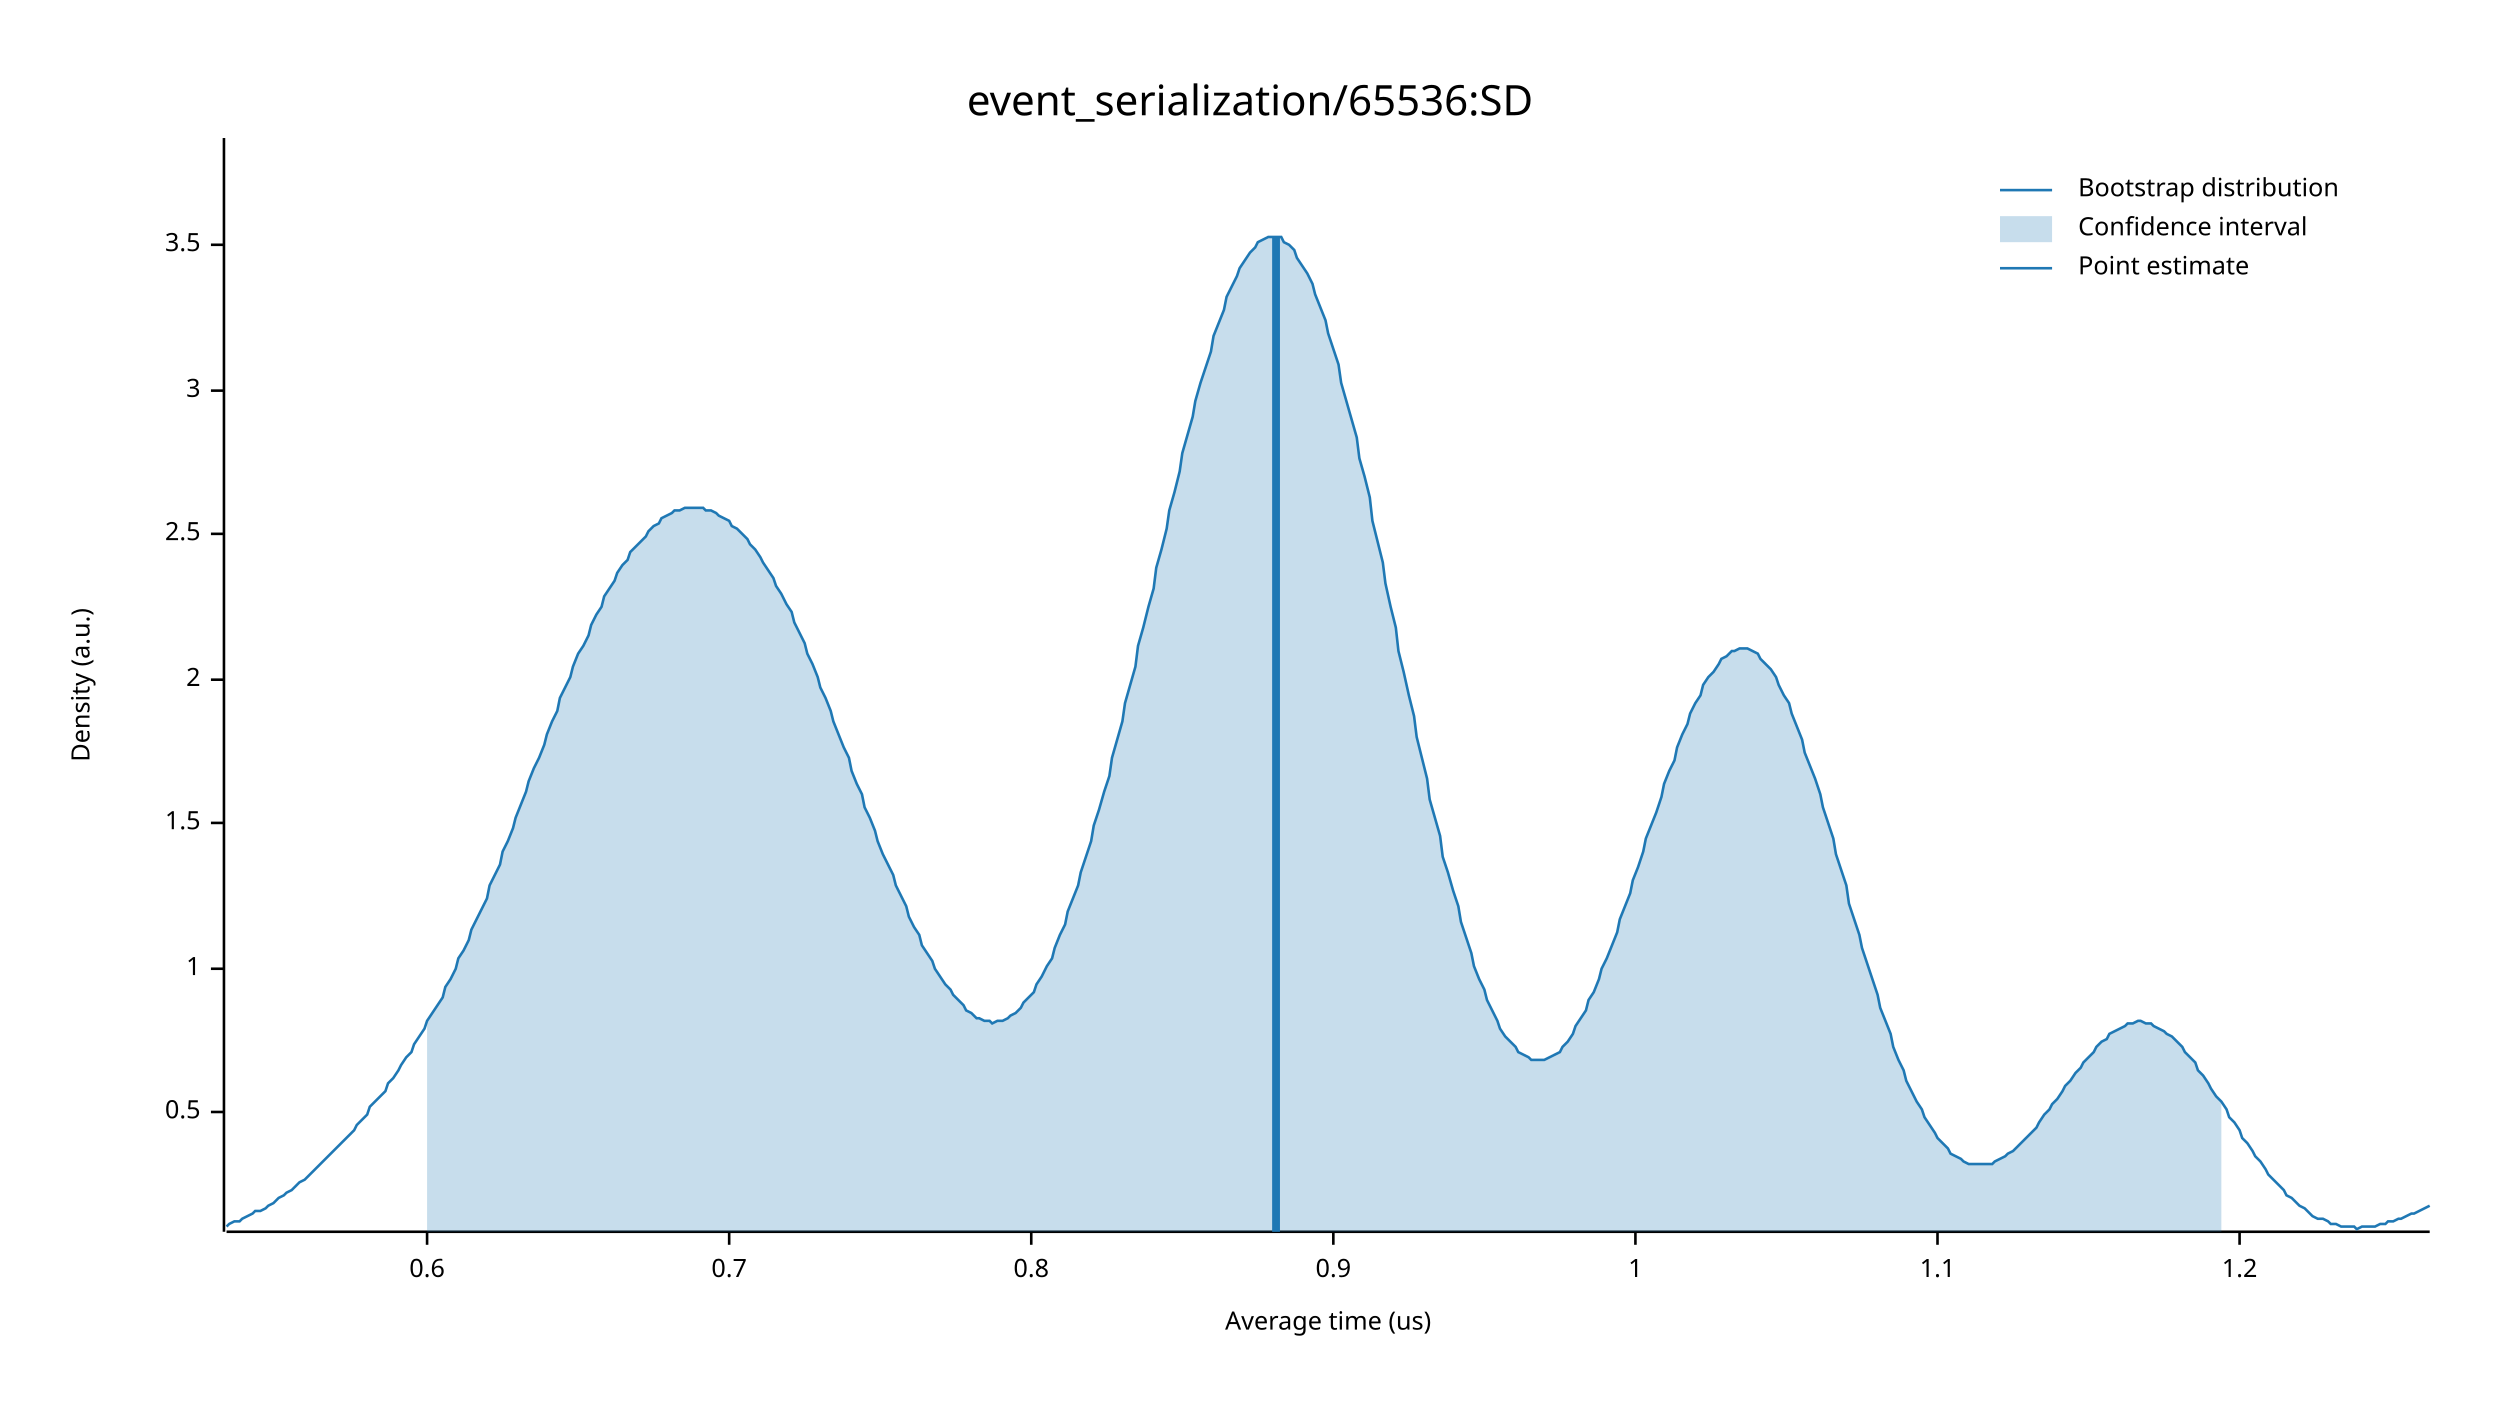
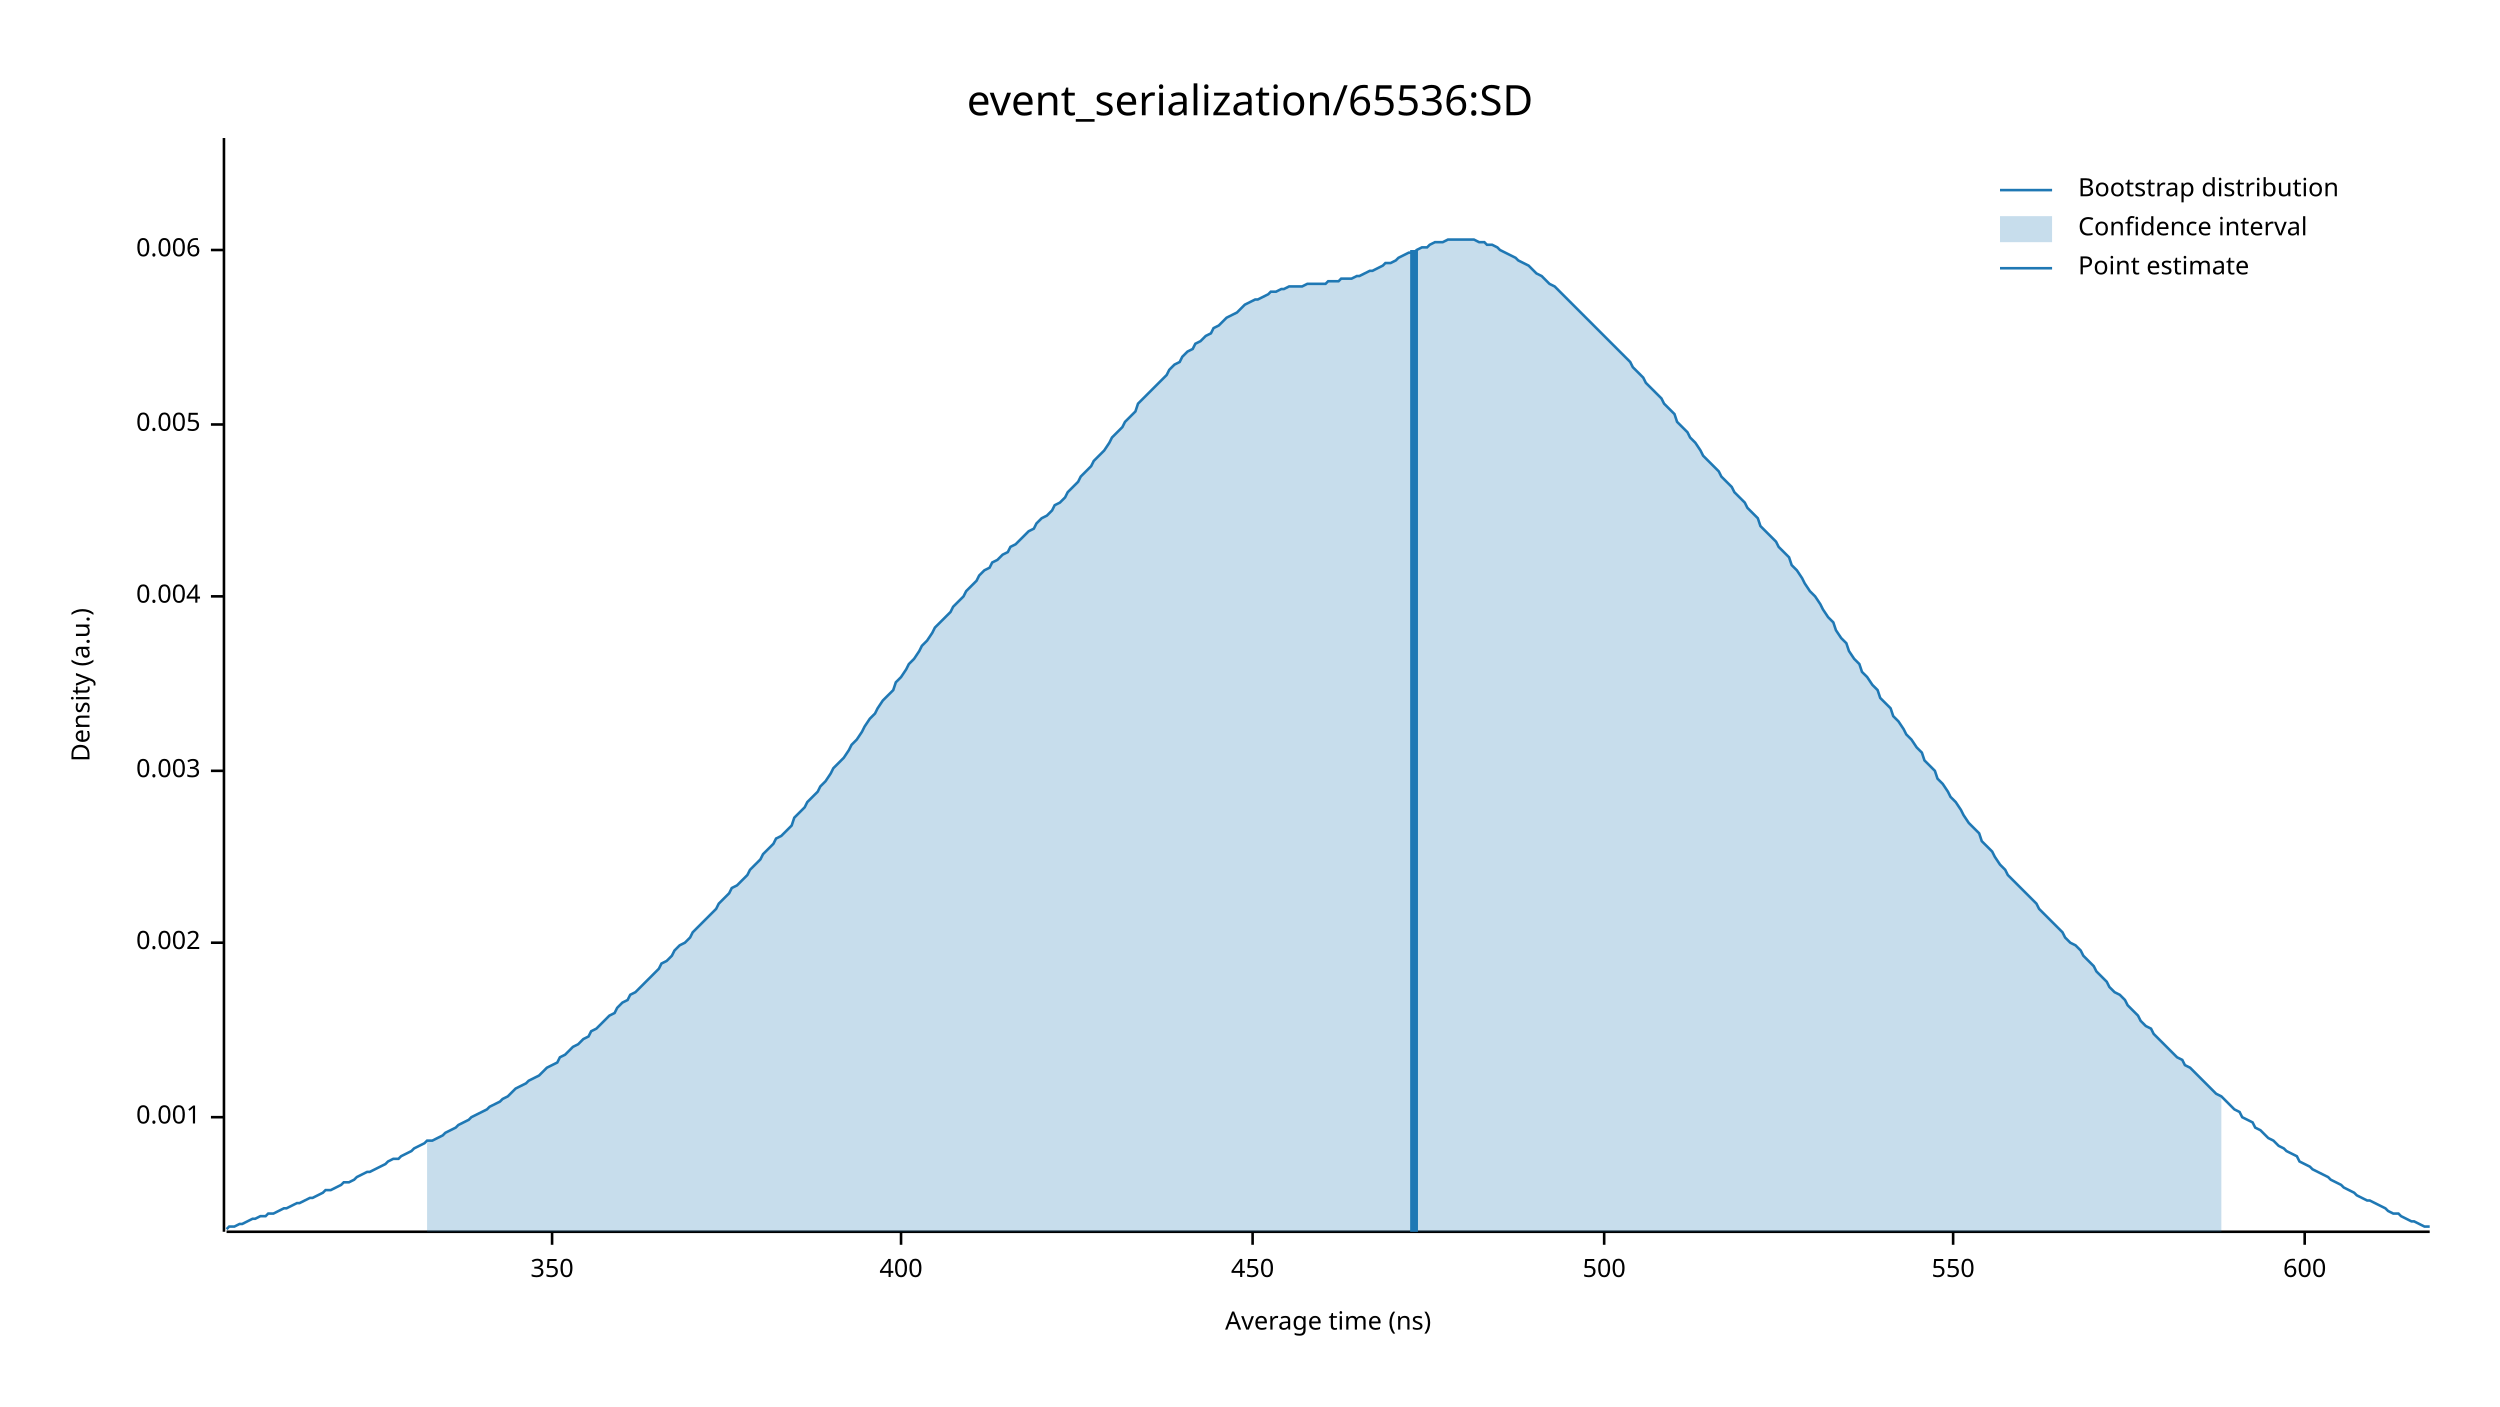
<svg xmlns="http://www.w3.org/2000/svg" width="960" height="540" viewBox="0 0 960 540">
  <text x="480" y="32" dy="0.76em" text-anchor="middle" font-family="sans-serif" font-size="16.129" opacity="1" fill="#000000">
event_serialization/65536:SD
</text>
  <text x="27" y="263" dy="0.76em" text-anchor="middle" font-family="sans-serif" font-size="9.677" opacity="1" fill="#000000" transform="rotate(270, 27, 263)">
Density (a.u.)
</text>
  <text x="510" y="513" dy="-0.5ex" text-anchor="middle" font-family="sans-serif" font-size="9.677" opacity="1" fill="#000000">
- Average time (us)
+ Average time (ns)
</text>
  <polyline fill="none" opacity="1" stroke="#000000" stroke-width="1" points="86,53 86,473 " />
-   <text x="77" y="427" dy="0.5ex" text-anchor="end" font-family="sans-serif" font-size="9.677" opacity="1" fill="#000000">
- 0.5
+   <text x="77" y="429" dy="0.5ex" text-anchor="end" font-family="sans-serif" font-size="9.677" opacity="1" fill="#000000">
+ 0.001
</text>
-   <polyline fill="none" opacity="1" stroke="#000000" stroke-width="1" points="81,427 86,427 " />
-   <text x="77" y="372" dy="0.5ex" text-anchor="end" font-family="sans-serif" font-size="9.677" opacity="1" fill="#000000">
- 1
+   <polyline fill="none" opacity="1" stroke="#000000" stroke-width="1" points="81,429 86,429 " />
+   <text x="77" y="362" dy="0.5ex" text-anchor="end" font-family="sans-serif" font-size="9.677" opacity="1" fill="#000000">
+ 0.002
</text>
-   <polyline fill="none" opacity="1" stroke="#000000" stroke-width="1" points="81,372 86,372 " />
-   <text x="77" y="316" dy="0.5ex" text-anchor="end" font-family="sans-serif" font-size="9.677" opacity="1" fill="#000000">
- 1.5
+   <polyline fill="none" opacity="1" stroke="#000000" stroke-width="1" points="81,362 86,362 " />
+   <text x="77" y="296" dy="0.5ex" text-anchor="end" font-family="sans-serif" font-size="9.677" opacity="1" fill="#000000">
+ 0.003
</text>
-   <polyline fill="none" opacity="1" stroke="#000000" stroke-width="1" points="81,316 86,316 " />
-   <text x="77" y="261" dy="0.5ex" text-anchor="end" font-family="sans-serif" font-size="9.677" opacity="1" fill="#000000">
- 2
+   <polyline fill="none" opacity="1" stroke="#000000" stroke-width="1" points="81,296 86,296 " />
+   <text x="77" y="229" dy="0.5ex" text-anchor="end" font-family="sans-serif" font-size="9.677" opacity="1" fill="#000000">
+ 0.004
</text>
-   <polyline fill="none" opacity="1" stroke="#000000" stroke-width="1" points="81,261 86,261 " />
-   <text x="77" y="205" dy="0.5ex" text-anchor="end" font-family="sans-serif" font-size="9.677" opacity="1" fill="#000000">
- 2.5
+   <polyline fill="none" opacity="1" stroke="#000000" stroke-width="1" points="81,229 86,229 " />
+   <text x="77" y="163" dy="0.5ex" text-anchor="end" font-family="sans-serif" font-size="9.677" opacity="1" fill="#000000">
+ 0.005
</text>
-   <polyline fill="none" opacity="1" stroke="#000000" stroke-width="1" points="81,205 86,205 " />
-   <text x="77" y="150" dy="0.5ex" text-anchor="end" font-family="sans-serif" font-size="9.677" opacity="1" fill="#000000">
- 3
+   <polyline fill="none" opacity="1" stroke="#000000" stroke-width="1" points="81,163 86,163 " />
+   <text x="77" y="96" dy="0.5ex" text-anchor="end" font-family="sans-serif" font-size="9.677" opacity="1" fill="#000000">
+ 0.006
</text>
-   <polyline fill="none" opacity="1" stroke="#000000" stroke-width="1" points="81,150 86,150 " />
-   <text x="77" y="94" dy="0.5ex" text-anchor="end" font-family="sans-serif" font-size="9.677" opacity="1" fill="#000000">
- 3.5
+   <polyline fill="none" opacity="1" stroke="#000000" stroke-width="1" points="81,96 86,96 " />
+   <polyline fill="none" opacity="1" stroke="#000000" stroke-width="1" points="87,473 933,473 " />
+   <text x="212" y="483" dy="0.76em" text-anchor="middle" font-family="sans-serif" font-size="9.677" opacity="1" fill="#000000">
+ 350
</text>
-   <polyline fill="none" opacity="1" stroke="#000000" stroke-width="1" points="81,94 86,94 " />
-   <polyline fill="none" opacity="1" stroke="#000000" stroke-width="1" points="87,473 933,473 " />
-   <text x="164" y="483" dy="0.76em" text-anchor="middle" font-family="sans-serif" font-size="9.677" opacity="1" fill="#000000">
- 0.6
+   <polyline fill="none" opacity="1" stroke="#000000" stroke-width="1" points="212,473 212,478 " />
+   <text x="346" y="483" dy="0.76em" text-anchor="middle" font-family="sans-serif" font-size="9.677" opacity="1" fill="#000000">
+ 400
</text>
-   <polyline fill="none" opacity="1" stroke="#000000" stroke-width="1" points="164,473 164,478 " />
-   <text x="280" y="483" dy="0.76em" text-anchor="middle" font-family="sans-serif" font-size="9.677" opacity="1" fill="#000000">
- 0.7
+   <polyline fill="none" opacity="1" stroke="#000000" stroke-width="1" points="346,473 346,478 " />
+   <text x="481" y="483" dy="0.76em" text-anchor="middle" font-family="sans-serif" font-size="9.677" opacity="1" fill="#000000">
+ 450
</text>
-   <polyline fill="none" opacity="1" stroke="#000000" stroke-width="1" points="280,473 280,478 " />
-   <text x="396" y="483" dy="0.76em" text-anchor="middle" font-family="sans-serif" font-size="9.677" opacity="1" fill="#000000">
- 0.8
+   <polyline fill="none" opacity="1" stroke="#000000" stroke-width="1" points="481,473 481,478 " />
+   <text x="616" y="483" dy="0.76em" text-anchor="middle" font-family="sans-serif" font-size="9.677" opacity="1" fill="#000000">
+ 500
</text>
-   <polyline fill="none" opacity="1" stroke="#000000" stroke-width="1" points="396,473 396,478 " />
-   <text x="512" y="483" dy="0.76em" text-anchor="middle" font-family="sans-serif" font-size="9.677" opacity="1" fill="#000000">
- 0.9
+   <polyline fill="none" opacity="1" stroke="#000000" stroke-width="1" points="616,473 616,478 " />
+   <text x="750" y="483" dy="0.76em" text-anchor="middle" font-family="sans-serif" font-size="9.677" opacity="1" fill="#000000">
+ 550
</text>
-   <polyline fill="none" opacity="1" stroke="#000000" stroke-width="1" points="512,473 512,478 " />
-   <text x="628" y="483" dy="0.76em" text-anchor="middle" font-family="sans-serif" font-size="9.677" opacity="1" fill="#000000">
- 1
+   <polyline fill="none" opacity="1" stroke="#000000" stroke-width="1" points="750,473 750,478 " />
+   <text x="885" y="483" dy="0.76em" text-anchor="middle" font-family="sans-serif" font-size="9.677" opacity="1" fill="#000000">
+ 600
</text>
-   <polyline fill="none" opacity="1" stroke="#000000" stroke-width="1" points="628,473 628,478 " />
-   <text x="744" y="483" dy="0.76em" text-anchor="middle" font-family="sans-serif" font-size="9.677" opacity="1" fill="#000000">
- 1.1
- </text>
-   <polyline fill="none" opacity="1" stroke="#000000" stroke-width="1" points="744,473 744,478 " />
-   <text x="860" y="483" dy="0.76em" text-anchor="middle" font-family="sans-serif" font-size="9.677" opacity="1" fill="#000000">
- 1.2
- </text>
-   <polyline fill="none" opacity="1" stroke="#000000" stroke-width="1" points="860,473 860,478 " />
-   <polyline fill="none" opacity="1" stroke="#1F78B4" stroke-width="1" points="87,471 88,470 90,469 92,469 93,468 95,467 97,466 98,465 100,465 102,464 103,463 105,462 107,460 109,459 110,458 112,457 114,455 115,454 117,453 119,451 120,450 122,448 124,446 125,445 127,443 129,441 131,439 132,438 134,436 136,434 137,432 139,430 141,428 142,425 144,423 146,421 148,419 149,416 151,414 153,411 154,409 156,406 158,404 159,401 161,398 163,395 164,392 166,389 168,386 170,383 171,379 173,376 175,372 176,368 178,365 180,361 181,357 183,353 185,349 187,345 188,340 190,336 192,332 193,327 195,323 197,318 198,314 200,309 202,304 203,300 205,295 207,291 209,286 210,282 212,277 214,273 215,268 217,264 219,260 220,256 222,251 224,248 226,244 227,240 229,236 231,233 232,229 234,226 236,223 237,220 239,217 241,215 242,212 244,210 246,208 248,206 249,204 251,202 253,201 254,199 256,198 258,197 259,196 261,196 263,195 265,195 266,195 268,195 270,195 271,196 273,196 275,197 276,198 278,199 280,200 281,202 283,203 285,205 287,207 288,209 290,211 292,214 293,216 295,219 297,222 298,225 300,228 302,232 304,235 305,239 307,243 309,247 310,251 312,255 314,260 315,264 317,268 319,273 320,277 322,282 324,287 326,291 327,296 329,301 331,305 332,310 334,314 336,319 337,323 339,328 341,332 343,336 344,340 346,344 348,348 349,352 351,356 353,359 354,363 356,366 358,369 359,372 361,375 363,378 365,380 366,382 368,384 370,386 371,388 373,389 375,391 376,391 378,392 380,392 381,393 383,392 385,392 387,391 388,390 390,389 392,387 393,385 395,383 397,381 398,378 400,375 402,371 404,368 405,364 407,359 409,355 410,350 412,345 414,340 415,335 417,329 419,323 420,317 422,311 424,304 426,298 427,291 429,284 431,277 432,270 434,263 436,256 437,248 439,241 441,233 443,226 444,218 446,211 448,203 449,196 451,189 453,181 454,174 456,167 458,160 459,154 461,147 463,141 465,135 466,129 468,124 470,119 471,114 473,110 475,106 476,103 478,100 480,97 482,95 483,93 485,92 487,91 488,91 490,91 492,91 493,93 495,94 497,96 498,99 500,102 502,105 504,109 505,113 507,118 509,123 510,128 512,134 514,140 515,147 517,154 519,161 521,168 522,176 524,183 526,191 527,200 529,208 531,216 532,224 534,233 536,241 537,250 539,258 541,267 543,275 544,283 546,291 548,299 549,307 551,314 553,321 554,329 556,335 558,342 560,348 561,354 563,360 565,366 566,371 568,376 570,380 571,384 573,388 575,392 576,395 578,398 580,400 582,402 583,404 585,405 587,406 588,407 590,407 592,407 593,407 595,406 597,405 599,404 600,402 602,400 604,397 605,394 607,391 609,388 610,384 612,381 614,376 615,372 617,368 619,363 621,358 622,353 624,348 626,343 627,338 629,333 631,327 632,322 634,317 636,312 638,306 639,301 641,296 643,292 644,287 646,282 648,278 649,274 651,270 653,267 654,263 656,260 658,258 660,255 661,253 663,252 665,250 666,250 668,249 670,249 671,249 673,250 675,251 676,253 678,255 680,257 682,260 683,263 685,267 687,270 688,274 690,279 692,284 693,289 695,294 697,299 699,305 700,310 702,316 704,322 705,328 707,334 709,340 710,347 712,353 714,359 715,364 717,370 719,376 721,382 722,387 724,392 726,397 727,402 729,407 731,411 732,415 734,419 736,423 738,426 739,429 741,432 743,435 744,437 746,439 748,441 749,443 751,444 753,445 754,446 756,447 758,447 760,447 761,447 763,447 765,447 766,446 768,445 770,444 771,443 773,442 775,440 777,438 778,437 780,435 782,433 783,431 785,428 787,426 788,424 790,422 792,419 793,417 795,415 797,412 799,410 800,408 802,406 804,404 805,402 807,400 809,399 810,397 812,396 814,395 816,394 817,393 819,393 821,392 822,392 824,393 826,393 827,394 829,395 831,396 832,397 834,398 836,400 838,402 839,404 841,406 843,408 844,411 846,413 848,416 849,418 851,421 853,423 855,426 856,429 858,431 860,434 861,437 863,439 865,442 866,444 868,446 870,449 871,451 873,453 875,455 877,457 878,459 880,460 882,462 883,463 885,464 887,466 888,467 890,468 892,468 894,469 895,470 897,470 899,471 900,471 902,471 904,471 905,472 907,471 909,471 910,471 912,471 914,470 916,470 917,469 919,469 921,468 922,468 924,467 926,466 927,466 929,465 931,464 933,463 " />
-   <polygon opacity="0.25" fill="#1F78B4" points="164,392 166,389 168,386 170,383 171,379 173,376 175,372 176,368 178,365 180,361 181,357 183,353 185,349 187,345 188,340 190,336 192,332 193,327 195,323 197,318 198,314 200,309 202,304 203,300 205,295 207,291 209,286 210,282 212,277 214,273 215,268 217,264 219,260 220,256 222,251 224,248 226,244 227,240 229,236 231,233 232,229 234,226 236,223 237,220 239,217 241,215 242,212 244,210 246,208 248,206 249,204 251,202 253,201 254,199 256,198 258,197 259,196 261,196 263,195 265,195 266,195 268,195 270,195 271,196 273,196 275,197 276,198 278,199 280,200 281,202 283,203 285,205 287,207 288,209 290,211 292,214 293,216 295,219 297,222 298,225 300,228 302,232 304,235 305,239 307,243 309,247 310,251 312,255 314,260 315,264 317,268 319,273 320,277 322,282 324,287 326,291 327,296 329,301 331,305 332,310 334,314 336,319 337,323 339,328 341,332 343,336 344,340 346,344 348,348 349,352 351,356 353,359 354,363 356,366 358,369 359,372 361,375 363,378 365,380 366,382 368,384 370,386 371,388 373,389 375,391 376,391 378,392 380,392 381,393 383,392 385,392 387,391 388,390 390,389 392,387 393,385 395,383 397,381 398,378 400,375 402,371 404,368 405,364 407,359 409,355 410,350 412,345 414,340 415,335 417,329 419,323 420,317 422,311 424,304 426,298 427,291 429,284 431,277 432,270 434,263 436,256 437,248 439,241 441,233 443,226 444,218 446,211 448,203 449,196 451,189 453,181 454,174 456,167 458,160 459,154 461,147 463,141 465,135 466,129 468,124 470,119 471,114 473,110 475,106 476,103 478,100 480,97 482,95 483,93 485,92 487,91 488,91 490,91 492,91 493,93 495,94 497,96 498,99 500,102 502,105 504,109 505,113 507,118 509,123 510,128 512,134 514,140 515,147 517,154 519,161 521,168 522,176 524,183 526,191 527,200 529,208 531,216 532,224 534,233 536,241 537,250 539,258 541,267 543,275 544,283 546,291 548,299 549,307 551,314 553,321 554,329 556,335 558,342 560,348 561,354 563,360 565,366 566,371 568,376 570,380 571,384 573,388 575,392 576,395 578,398 580,400 582,402 583,404 585,405 587,406 588,407 590,407 592,407 593,407 595,406 597,405 599,404 600,402 602,400 604,397 605,394 607,391 609,388 610,384 612,381 614,376 615,372 617,368 619,363 621,358 622,353 624,348 626,343 627,338 629,333 631,327 632,322 634,317 636,312 638,306 639,301 641,296 643,292 644,287 646,282 648,278 649,274 651,270 653,267 654,263 656,260 658,258 660,255 661,253 663,252 665,250 666,250 668,249 670,249 671,249 673,250 675,251 676,253 678,255 680,257 682,260 683,263 685,267 687,270 688,274 690,279 692,284 693,289 695,294 697,299 699,305 700,310 702,316 704,322 705,328 707,334 709,340 710,347 712,353 714,359 715,364 717,370 719,376 721,382 722,387 724,392 726,397 727,402 729,407 731,411 732,415 734,419 736,423 738,426 739,429 741,432 743,435 744,437 746,439 748,441 749,443 751,444 753,445 754,446 756,447 758,447 760,447 761,447 763,447 765,447 766,446 768,445 770,444 771,443 773,442 775,440 777,438 778,437 780,435 782,433 783,431 785,428 787,426 788,424 790,422 792,419 793,417 795,415 797,412 799,410 800,408 802,406 804,404 805,402 807,400 809,399 810,397 812,396 814,395 816,394 817,393 819,393 821,392 822,392 824,393 826,393 827,394 829,395 831,396 832,397 834,398 836,400 838,402 839,404 841,406 843,408 844,411 846,413 848,416 849,418 851,421 853,423 853,473 164,473 " />
-   <polyline fill="none" opacity="1" stroke="#1F78B4" stroke-width="3" points="490,473 490,91 " />
+   <polyline fill="none" opacity="1" stroke="#000000" stroke-width="1" points="885,473 885,478 " />
+   <polyline fill="none" opacity="1" stroke="#1F78B4" stroke-width="1" points="87,472 88,471 90,471 92,470 93,470 95,469 97,468 98,468 100,467 102,467 103,466 105,466 107,465 109,464 110,464 112,463 114,462 115,462 117,461 119,460 120,460 122,459 124,458 125,457 127,457 129,456 131,455 132,454 134,454 136,453 137,452 139,451 141,450 142,450 144,449 146,448 148,447 149,446 151,445 153,445 154,444 156,443 158,442 159,441 161,440 163,439 164,438 166,438 168,437 170,436 171,435 173,434 175,433 176,432 178,431 180,430 181,429 183,428 185,427 187,426 188,425 190,424 192,423 193,422 195,421 197,419 198,418 200,417 202,416 203,415 205,414 207,413 209,411 210,410 212,409 214,408 215,406 217,405 219,403 220,402 222,401 224,399 226,398 227,396 229,395 231,393 232,392 234,390 236,389 237,387 239,385 241,384 242,382 244,381 246,379 248,377 249,376 251,374 253,372 254,370 256,369 258,367 259,365 261,363 263,362 265,360 266,358 268,356 270,354 271,353 273,351 275,349 276,347 278,345 280,343 281,341 283,340 285,338 287,336 288,334 290,332 292,330 293,328 295,326 297,324 298,322 300,321 302,319 304,317 305,314 307,312 309,310 310,308 312,306 314,304 315,302 317,300 319,297 320,295 322,293 324,291 326,288 327,286 329,284 331,281 332,279 334,276 336,274 337,272 339,269 341,267 343,265 344,262 346,260 348,257 349,255 351,253 353,250 354,248 356,246 358,243 359,241 361,239 363,237 365,235 366,233 368,231 370,229 371,227 373,225 375,223 376,221 378,219 380,218 381,216 383,215 385,213 387,212 388,210 390,209 392,207 393,206 395,204 397,203 398,201 400,199 402,198 404,196 405,194 407,193 409,191 410,189 412,187 414,185 415,183 417,181 419,179 420,177 422,175 424,173 426,170 427,168 429,166 431,164 432,162 434,160 436,158 437,155 439,153 441,151 443,149 444,148 446,146 448,144 449,142 451,140 453,139 454,137 456,135 458,134 459,132 461,131 463,129 465,128 466,126 468,125 470,123 471,122 473,121 475,120 476,119 478,117 480,116 482,115 483,115 485,114 487,113 488,112 490,112 492,111 493,111 495,110 497,110 498,110 500,110 502,109 504,109 505,109 507,109 509,109 510,108 512,108 514,108 515,107 517,107 519,107 521,106 522,106 524,105 526,104 527,104 529,103 531,102 532,101 534,101 536,100 537,99 539,98 541,97 543,97 544,96 546,95 548,95 549,94 551,93 553,93 554,93 556,92 558,92 560,92 561,92 563,92 565,92 566,92 568,93 570,93 571,94 573,94 575,95 576,96 578,97 580,98 582,99 583,100 585,101 587,102 588,103 590,105 592,106 593,107 595,109 597,110 599,112 600,113 602,115 604,117 605,118 607,120 609,122 610,123 612,125 614,127 615,128 617,130 619,132 621,134 622,135 624,137 626,139 627,141 629,143 631,145 632,147 634,149 636,151 638,153 639,155 641,157 643,159 644,162 646,164 648,166 649,168 651,170 653,173 654,175 656,177 658,179 660,181 661,183 663,185 665,187 666,189 668,191 670,193 671,195 673,197 675,199 676,202 678,204 680,206 682,208 683,210 685,212 687,214 688,217 690,219 692,222 693,224 695,227 697,229 699,232 700,234 702,237 704,239 705,242 707,245 709,247 710,250 712,253 714,255 715,258 717,260 719,263 721,265 722,268 724,270 726,272 727,275 729,277 731,280 732,282 734,284 736,287 738,289 739,292 741,294 743,296 744,299 746,301 748,304 749,306 751,308 753,311 754,313 756,316 758,318 760,320 761,323 763,325 765,327 766,329 768,332 770,334 771,336 773,338 775,340 777,342 778,343 780,345 782,347 783,349 785,351 787,353 788,354 790,356 792,358 793,360 795,362 797,363 799,365 800,367 802,369 804,371 805,373 807,375 809,377 810,379 812,381 814,382 816,384 817,386 819,388 821,390 822,392 824,394 826,395 827,397 829,399 831,401 832,402 834,404 836,406 838,407 839,409 841,410 843,412 844,413 846,415 848,417 849,418 851,420 853,421 855,423 856,424 858,426 860,427 861,429 863,430 865,431 866,433 868,434 870,436 871,437 873,438 875,440 877,441 878,442 880,443 882,444 883,446 885,447 887,448 888,449 890,450 892,451 894,452 895,453 897,454 899,455 900,456 902,457 904,458 905,459 907,460 909,461 910,461 912,462 914,463 916,464 917,465 919,466 921,466 922,467 924,468 926,469 927,469 929,470 931,471 933,471 " />
+   <polygon opacity="0.25" fill="#1F78B4" points="164,438 166,438 168,437 170,436 171,435 173,434 175,433 176,432 178,431 180,430 181,429 183,428 185,427 187,426 188,425 190,424 192,423 193,422 195,421 197,419 198,418 200,417 202,416 203,415 205,414 207,413 209,411 210,410 212,409 214,408 215,406 217,405 219,403 220,402 222,401 224,399 226,398 227,396 229,395 231,393 232,392 234,390 236,389 237,387 239,385 241,384 242,382 244,381 246,379 248,377 249,376 251,374 253,372 254,370 256,369 258,367 259,365 261,363 263,362 265,360 266,358 268,356 270,354 271,353 273,351 275,349 276,347 278,345 280,343 281,341 283,340 285,338 287,336 288,334 290,332 292,330 293,328 295,326 297,324 298,322 300,321 302,319 304,317 305,314 307,312 309,310 310,308 312,306 314,304 315,302 317,300 319,297 320,295 322,293 324,291 326,288 327,286 329,284 331,281 332,279 334,276 336,274 337,272 339,269 341,267 343,265 344,262 346,260 348,257 349,255 351,253 353,250 354,248 356,246 358,243 359,241 361,239 363,237 365,235 366,233 368,231 370,229 371,227 373,225 375,223 376,221 378,219 380,218 381,216 383,215 385,213 387,212 388,210 390,209 392,207 393,206 395,204 397,203 398,201 400,199 402,198 404,196 405,194 407,193 409,191 410,189 412,187 414,185 415,183 417,181 419,179 420,177 422,175 424,173 426,170 427,168 429,166 431,164 432,162 434,160 436,158 437,155 439,153 441,151 443,149 444,148 446,146 448,144 449,142 451,140 453,139 454,137 456,135 458,134 459,132 461,131 463,129 465,128 466,126 468,125 470,123 471,122 473,121 475,120 476,119 478,117 480,116 482,115 483,115 485,114 487,113 488,112 490,112 492,111 493,111 495,110 497,110 498,110 500,110 502,109 504,109 505,109 507,109 509,109 510,108 512,108 514,108 515,107 517,107 519,107 521,106 522,106 524,105 526,104 527,104 529,103 531,102 532,101 534,101 536,100 537,99 539,98 541,97 543,97 544,96 546,95 548,95 549,94 551,93 553,93 554,93 556,92 558,92 560,92 561,92 563,92 565,92 566,92 568,93 570,93 571,94 573,94 575,95 576,96 578,97 580,98 582,99 583,100 585,101 587,102 588,103 590,105 592,106 593,107 595,109 597,110 599,112 600,113 602,115 604,117 605,118 607,120 609,122 610,123 612,125 614,127 615,128 617,130 619,132 621,134 622,135 624,137 626,139 627,141 629,143 631,145 632,147 634,149 636,151 638,153 639,155 641,157 643,159 644,162 646,164 648,166 649,168 651,170 653,173 654,175 656,177 658,179 660,181 661,183 663,185 665,187 666,189 668,191 670,193 671,195 673,197 675,199 676,202 678,204 680,206 682,208 683,210 685,212 687,214 688,217 690,219 692,222 693,224 695,227 697,229 699,232 700,234 702,237 704,239 705,242 707,245 709,247 710,250 712,253 714,255 715,258 717,260 719,263 721,265 722,268 724,270 726,272 727,275 729,277 731,280 732,282 734,284 736,287 738,289 739,292 741,294 743,296 744,299 746,301 748,304 749,306 751,308 753,311 754,313 756,316 758,318 760,320 761,323 763,325 765,327 766,329 768,332 770,334 771,336 773,338 775,340 777,342 778,343 780,345 782,347 783,349 785,351 787,353 788,354 790,356 792,358 793,360 795,362 797,363 799,365 800,367 802,369 804,371 805,373 807,375 809,377 810,379 812,381 814,382 816,384 817,386 819,388 821,390 822,392 824,394 826,395 827,397 829,399 831,401 832,402 834,404 836,406 838,407 839,409 841,410 843,412 844,413 846,415 848,417 849,418 851,420 853,421 853,473 164,473 " />
+   <polyline fill="none" opacity="1" stroke="#1F78B4" stroke-width="3" points="543,473 543,96 " />
  <text x="798" y="68" dy="0.76em" text-anchor="start" font-family="sans-serif" font-size="9.677" opacity="1" fill="#000000">
Bootstrap distribution
</text>
  <text x="798" y="83" dy="0.76em" text-anchor="start" font-family="sans-serif" font-size="9.677" opacity="1" fill="#000000">
Confidence interval
</text>
  <text x="798" y="98" dy="0.76em" text-anchor="start" font-family="sans-serif" font-size="9.677" opacity="1" fill="#000000">
Point estimate
</text>
  <polyline fill="none" opacity="1" stroke="#1F78B4" stroke-width="1" points="768,73 788,73 " />
  <rect x="768" y="83" width="20" height="10" opacity="0.25" fill="#1F78B4" stroke="none" />
  <polyline fill="none" opacity="1" stroke="#1F78B4" stroke-width="1" points="768,103 788,103 " />
</svg>
